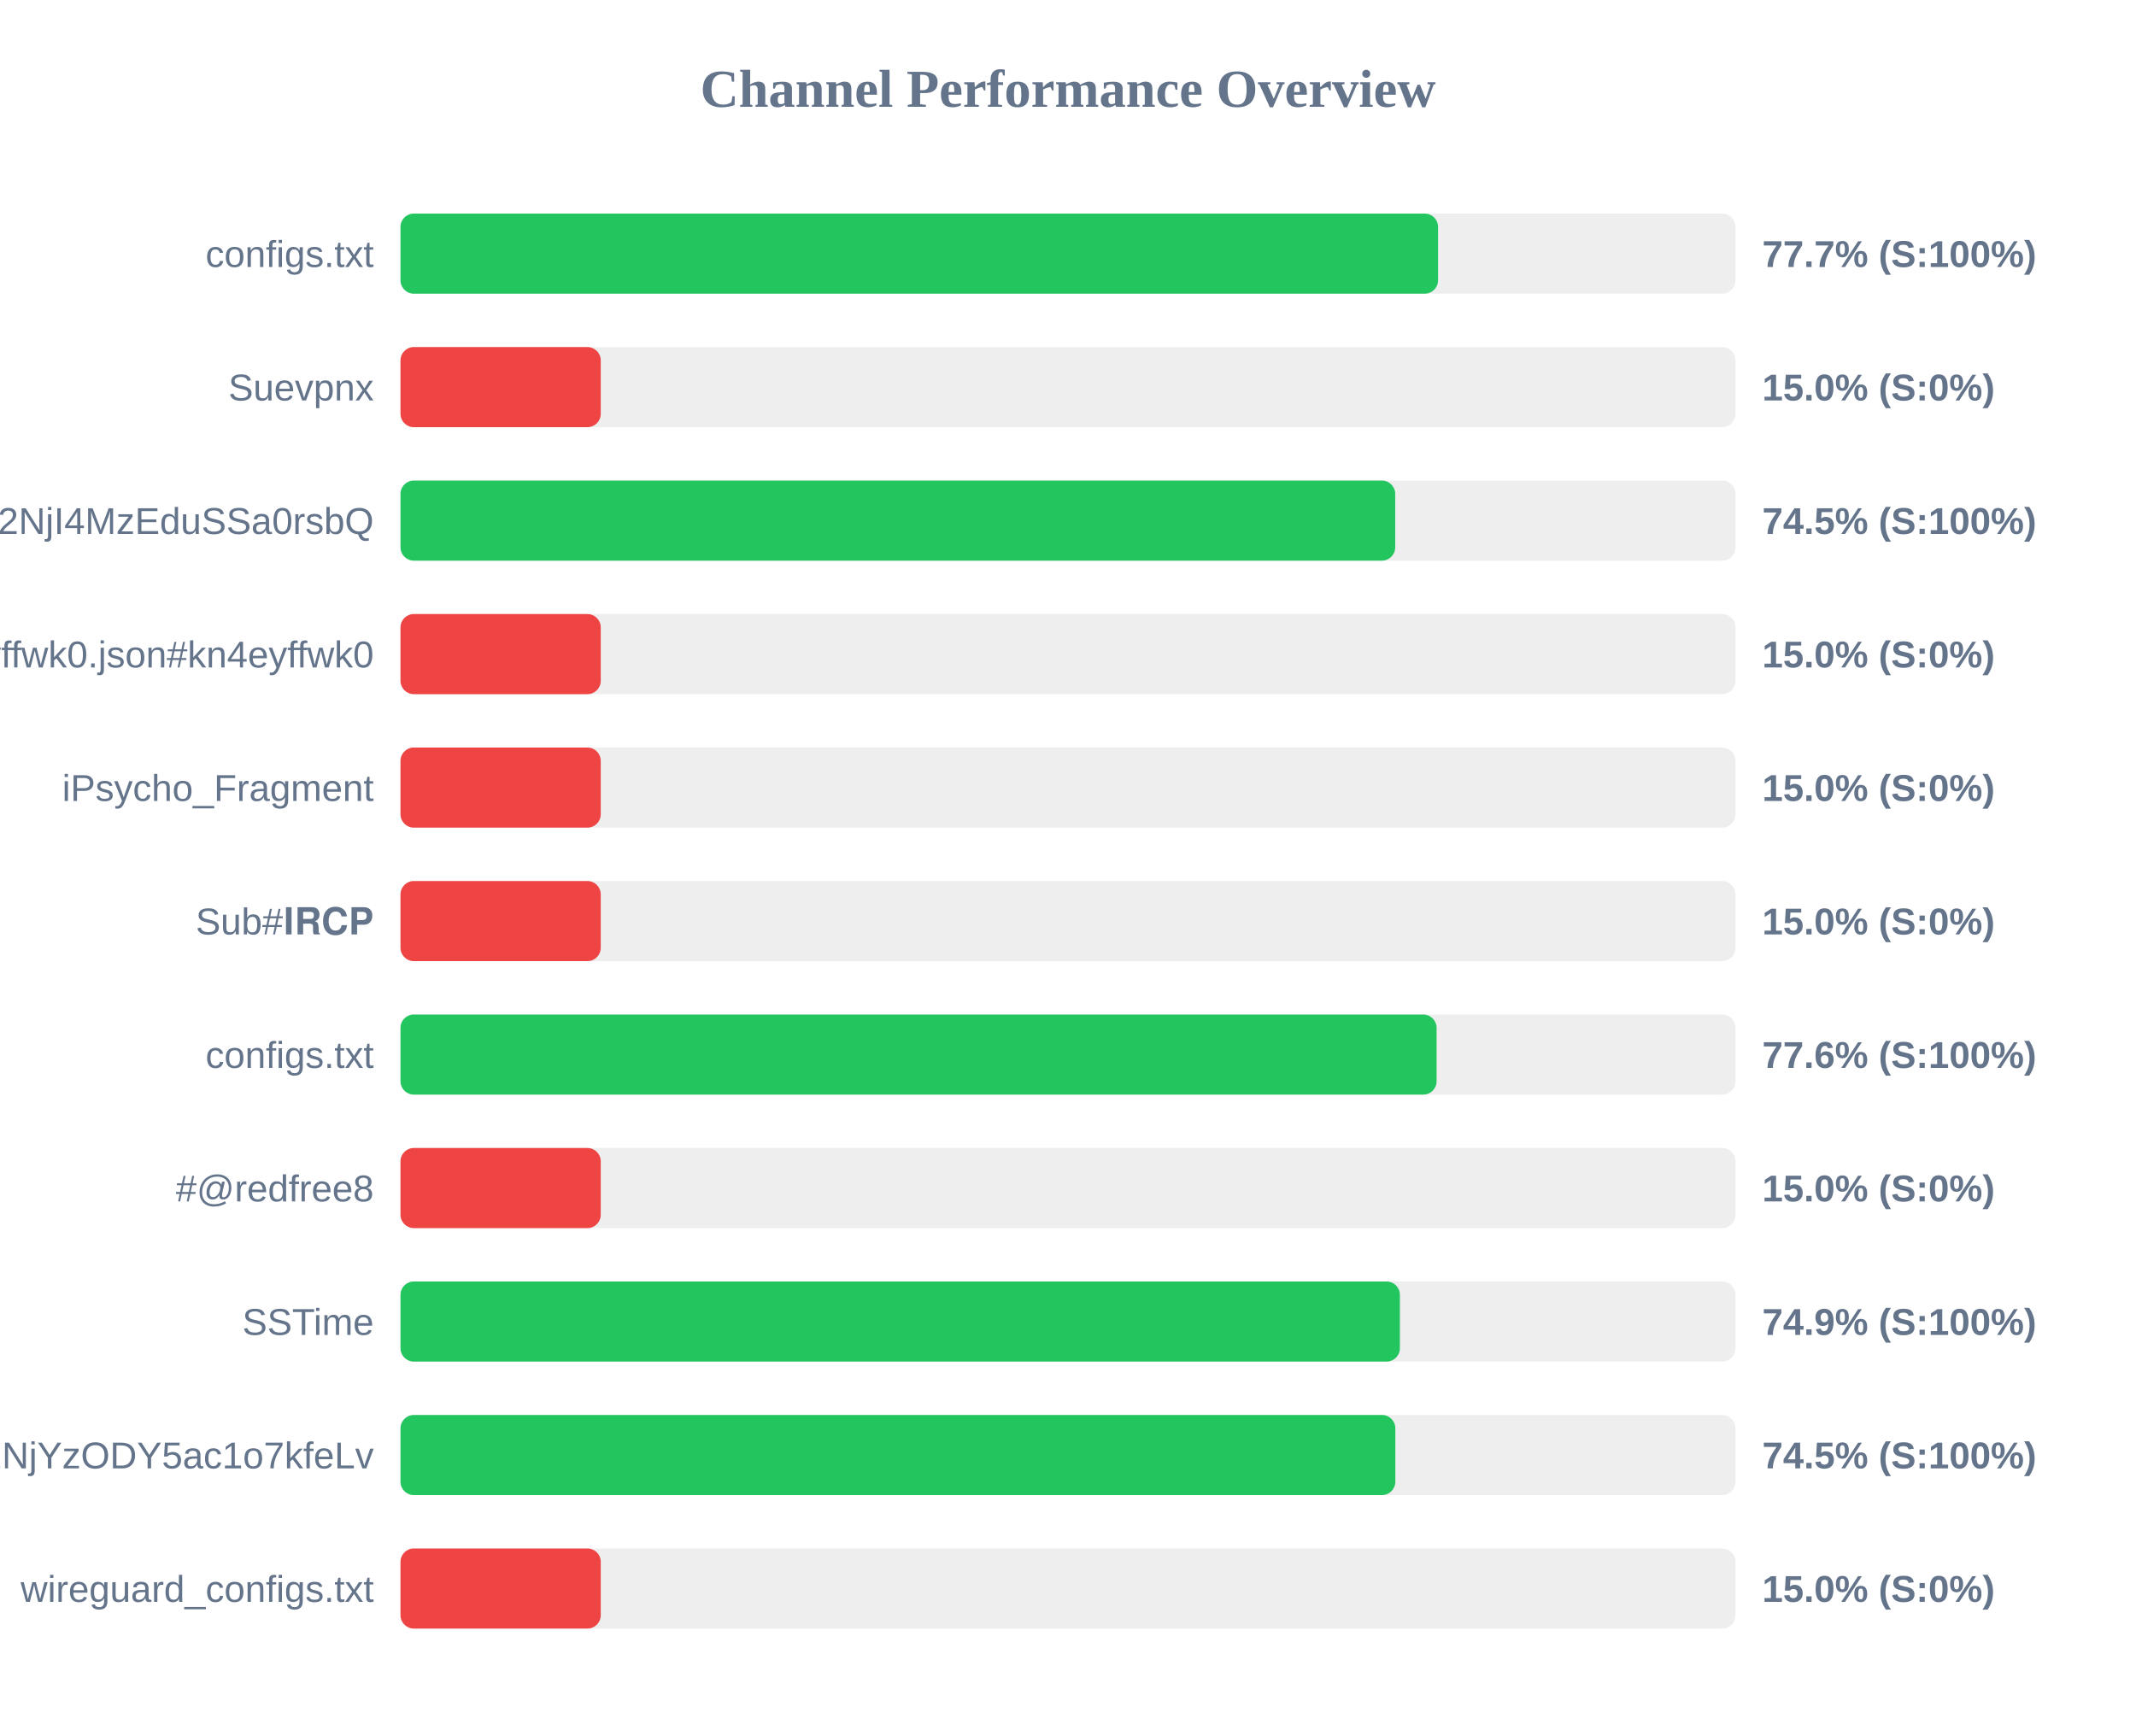
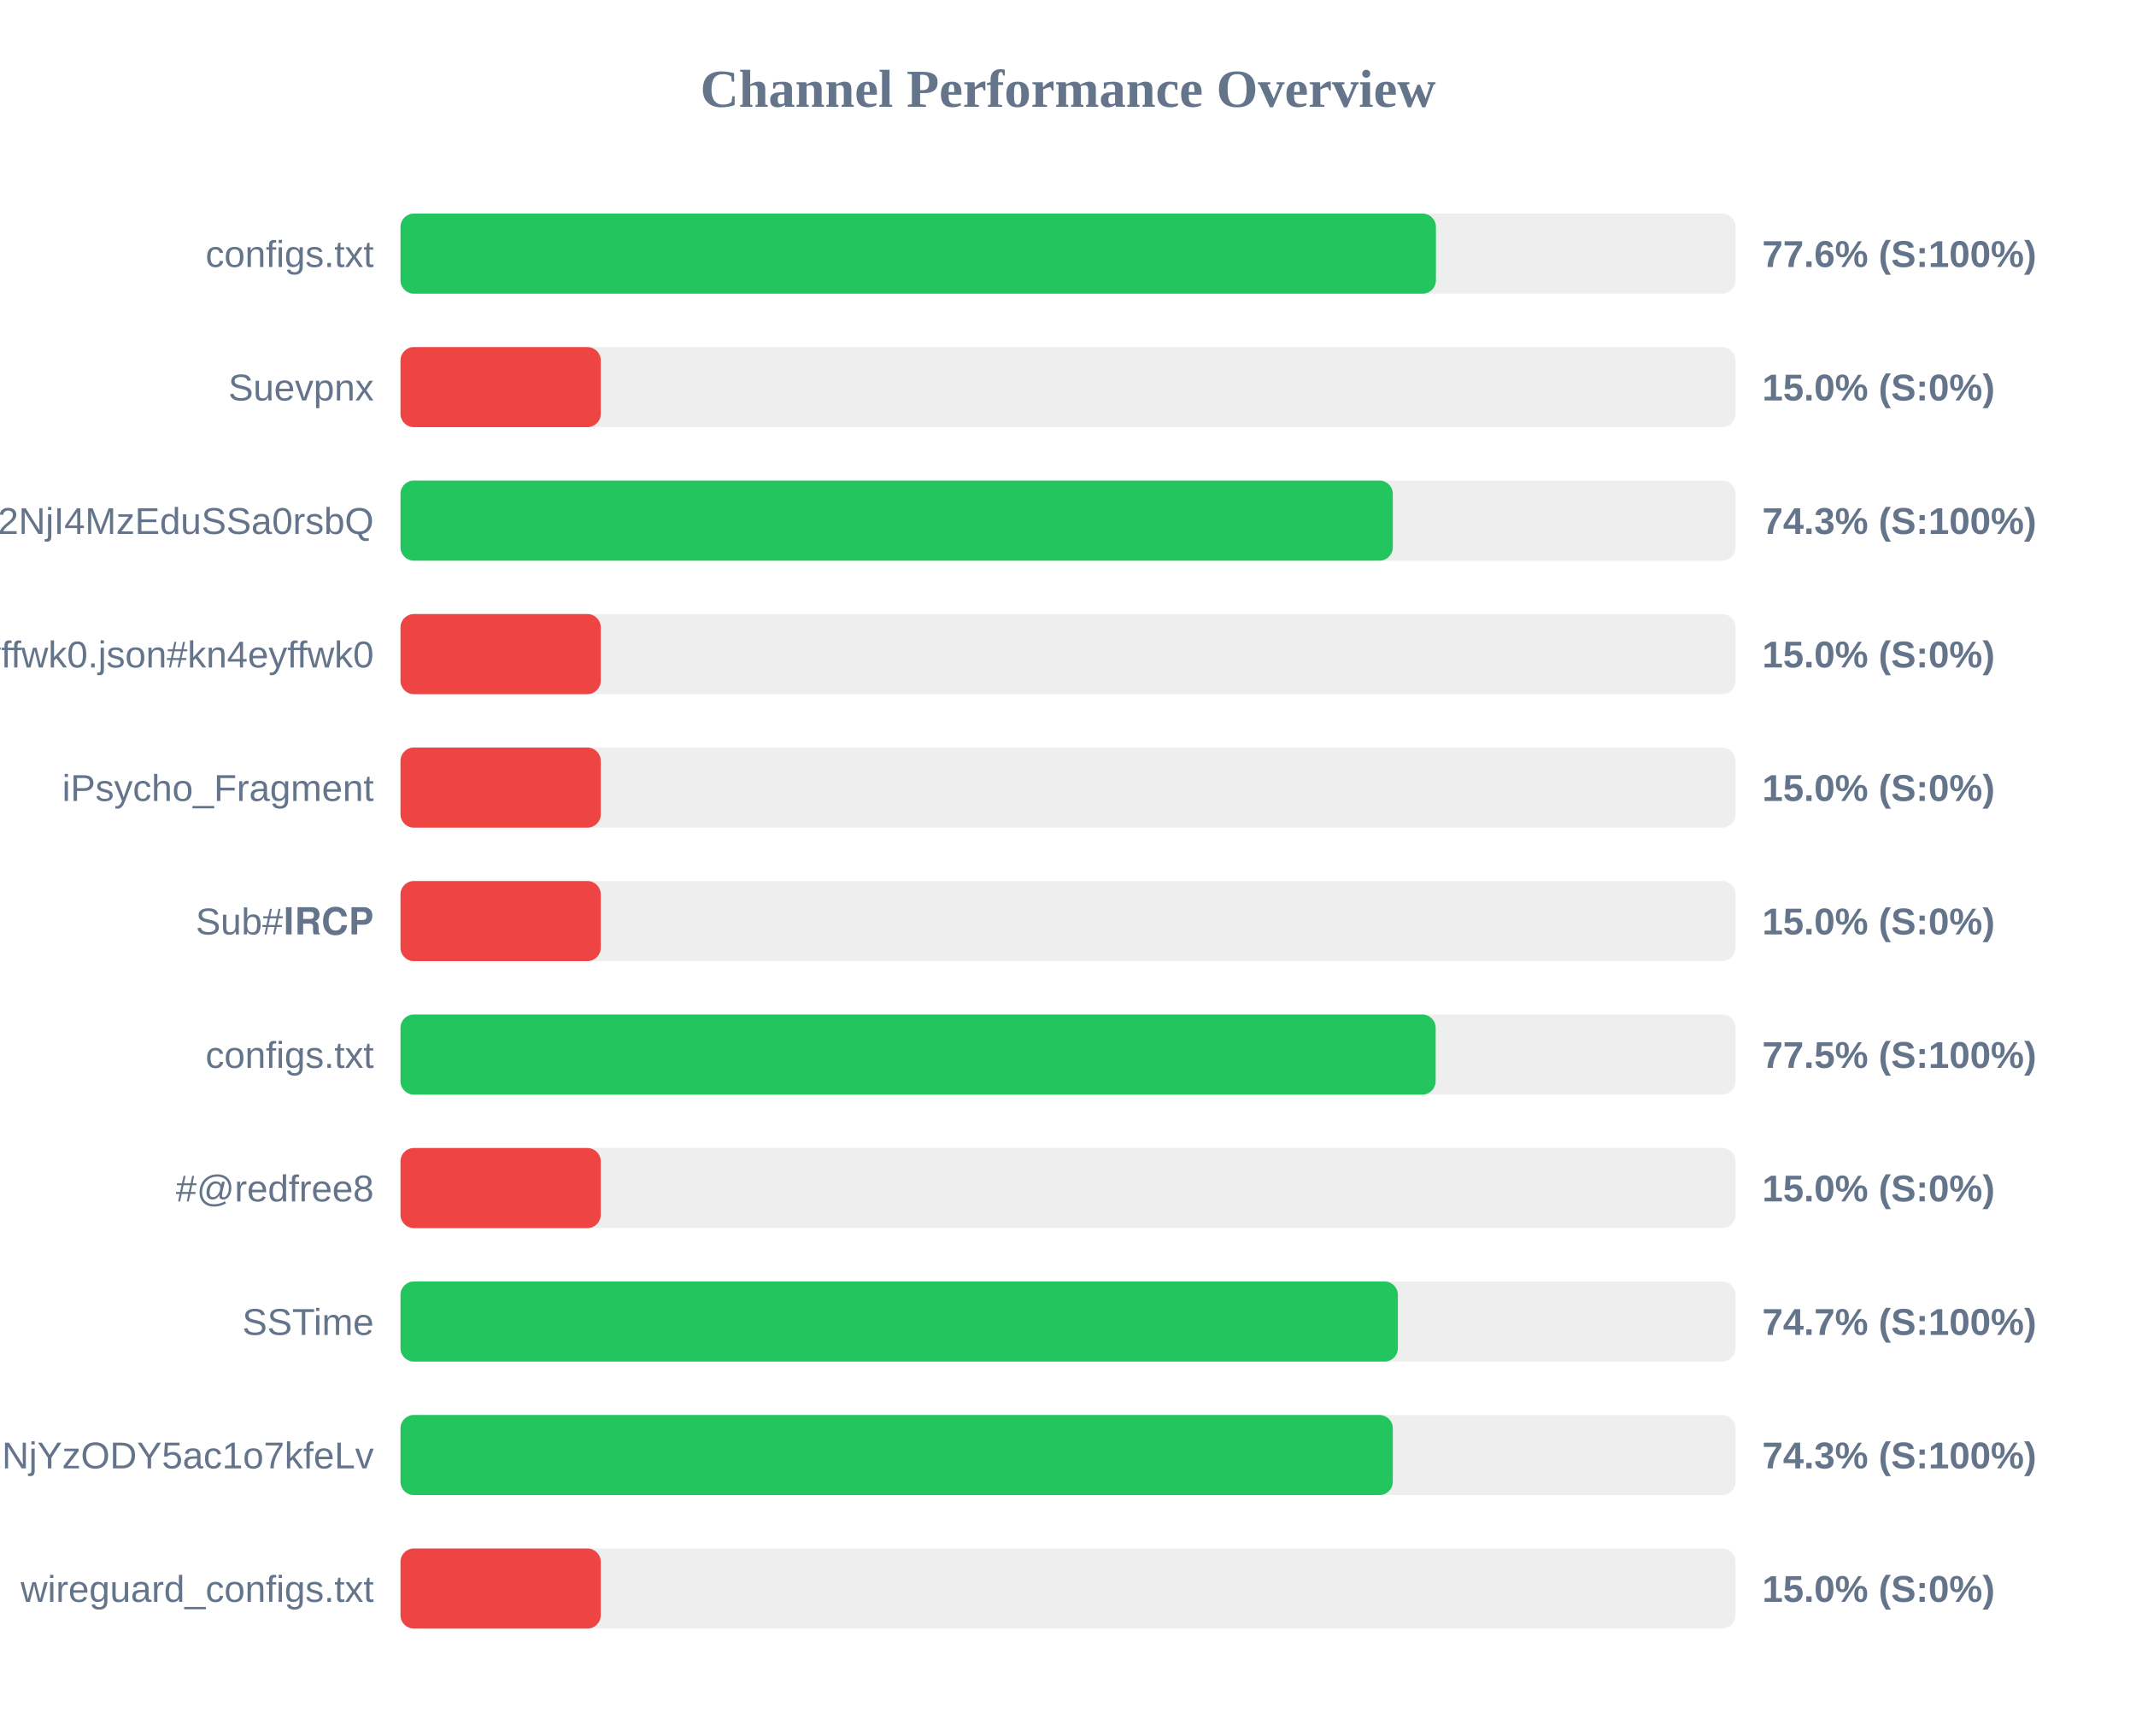
<svg xmlns="http://www.w3.org/2000/svg" width="800" height="650" version="1.1">
  <style>
        .row { font: 14px Arial; fill: #64748b; }
        .score { font: bold 14px Arial; fill: #64748b; }
    </style>
  <text x="400" y="40" text-anchor="middle" font-size="20px" font-weight="bold" fill="#64748b">Channel Performance Overview</text>
  <rect x="150" y="80" width="500" height="30" fill="#eee" rx="5" />
-   <rect x="150" y="80" width="388.6" height="30" fill="#22c55e" rx="5" />
+   <rect x="150" y="80" width="387.8" height="30" fill="#22c55e" rx="5" />
  <text x="140" y="100" text-anchor="end" class="row">configs.txt</text>
-   <text x="660" y="100" text-anchor="start" class="score">77.7% (S:100%)</text>
+   <text x="660" y="100" text-anchor="start" class="score">77.6% (S:100%)</text>
  <rect x="150" y="130" width="500" height="30" fill="#eee" rx="5" />
  <rect x="150" y="130" width="75.0" height="30" fill="#ef4444" rx="5" />
  <text x="140" y="150" text-anchor="end" class="row">Suevpnx</text>
  <text x="660" y="150" text-anchor="start" class="score">15.0% (S:0%)</text>
  <rect x="150" y="180" width="500" height="30" fill="#eee" rx="5" />
-   <rect x="150" y="180" width="372.55" height="30" fill="#22c55e" rx="5" />
+   <rect x="150" y="180" width="371.65" height="30" fill="#22c55e" rx="5" />
  <text x="140" y="200" text-anchor="end" class="row">NTYyMjc2NDA5LDE3NDU2NjI4MzEduSSa0rsbQ</text>
-   <text x="660" y="200" text-anchor="start" class="score">74.5% (S:100%)</text>
+   <text x="660" y="200" text-anchor="start" class="score">74.3% (S:100%)</text>
  <rect x="150" y="230" width="500" height="30" fill="#eee" rx="5" />
  <rect x="150" y="230" width="75.0" height="30" fill="#ef4444" rx="5" />
  <text x="140" y="250" text-anchor="end" class="row">kn4eyffwk0.json#kn4eyffwk0</text>
  <text x="660" y="250" text-anchor="start" class="score">15.0% (S:0%)</text>
  <rect x="150" y="280" width="500" height="30" fill="#eee" rx="5" />
  <rect x="150" y="280" width="75.0" height="30" fill="#ef4444" rx="5" />
  <text x="140" y="300" text-anchor="end" class="row">iPsycho_Fragment</text>
  <text x="660" y="300" text-anchor="start" class="score">15.0% (S:0%)</text>
  <rect x="150" y="330" width="500" height="30" fill="#eee" rx="5" />
  <rect x="150" y="330" width="75.0" height="30" fill="#ef4444" rx="5" />
  <text x="140" y="350" text-anchor="end" class="row">Sub#𝐈𝐑𝐂𝐏</text>
  <text x="660" y="350" text-anchor="start" class="score">15.0% (S:0%)</text>
  <rect x="150" y="380" width="500" height="30" fill="#eee" rx="5" />
-   <rect x="150" y="380" width="388.05" height="30" fill="#22c55e" rx="5" />
+   <rect x="150" y="380" width="387.7" height="30" fill="#22c55e" rx="5" />
  <text x="140" y="400" text-anchor="end" class="row">configs.txt</text>
-   <text x="660" y="400" text-anchor="start" class="score">77.6% (S:100%)</text>
+   <text x="660" y="400" text-anchor="start" class="score">77.5% (S:100%)</text>
  <rect x="150" y="430" width="500" height="30" fill="#eee" rx="5" />
  <rect x="150" y="430" width="75.0" height="30" fill="#ef4444" rx="5" />
  <text x="140" y="450" text-anchor="end" class="row">#@redfree8</text>
  <text x="660" y="450" text-anchor="start" class="score">15.0% (S:0%)</text>
  <rect x="150" y="480" width="500" height="30" fill="#eee" rx="5" />
-   <rect x="150" y="480" width="374.3" height="30" fill="#22c55e" rx="5" />
+   <rect x="150" y="480" width="373.55" height="30" fill="#22c55e" rx="5" />
  <text x="140" y="500" text-anchor="end" class="row">SSTime</text>
-   <text x="660" y="500" text-anchor="start" class="score">74.9% (S:100%)</text>
+   <text x="660" y="500" text-anchor="start" class="score">74.7% (S:100%)</text>
  <rect x="150" y="530" width="500" height="30" fill="#eee" rx="5" />
-   <rect x="150" y="530" width="372.6" height="30" fill="#22c55e" rx="5" />
+   <rect x="150" y="530" width="371.65" height="30" fill="#22c55e" rx="5" />
  <text x="140" y="550" text-anchor="end" class="row">NjE3Mzg1MTE4MywxNzQ1NjYzODY5ac1o7kfeLv</text>
-   <text x="660" y="550" text-anchor="start" class="score">74.5% (S:100%)</text>
+   <text x="660" y="550" text-anchor="start" class="score">74.3% (S:100%)</text>
  <rect x="150" y="580" width="500" height="30" fill="#eee" rx="5" />
  <rect x="150" y="580" width="75.0" height="30" fill="#ef4444" rx="5" />
  <text x="140" y="600" text-anchor="end" class="row">wireguard_configs.txt</text>
  <text x="660" y="600" text-anchor="start" class="score">15.0% (S:0%)</text>
</svg>
